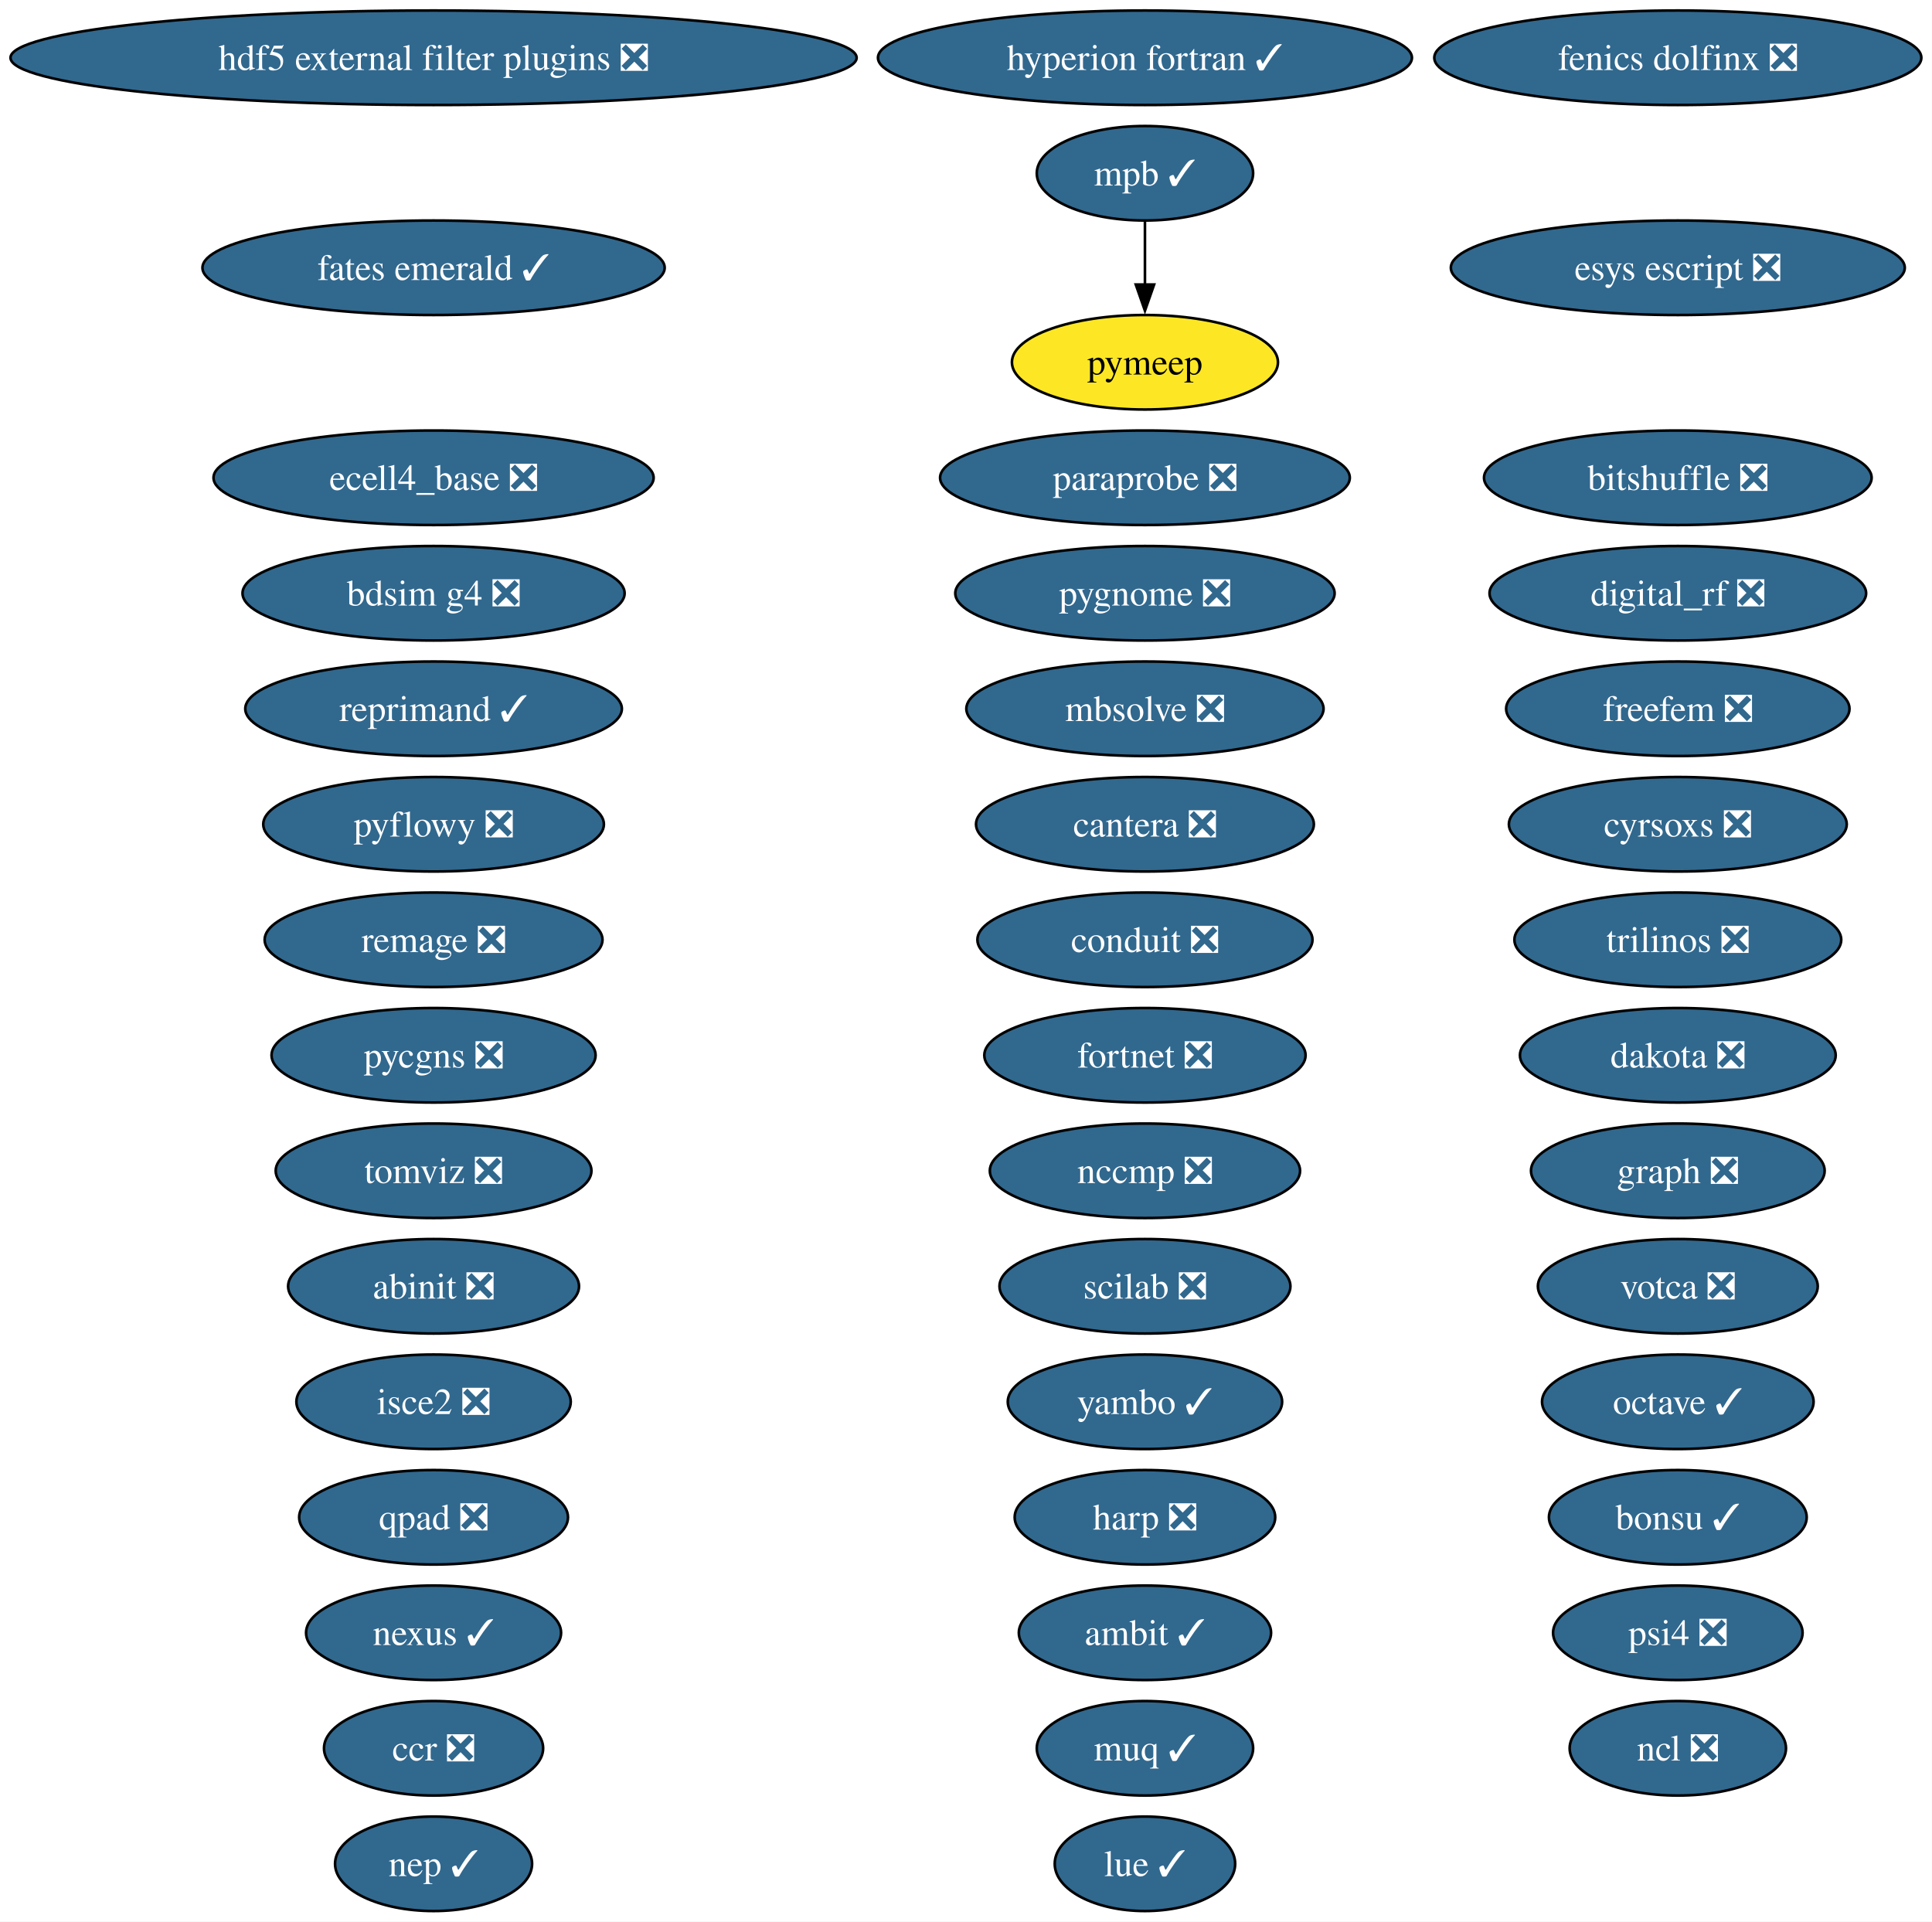
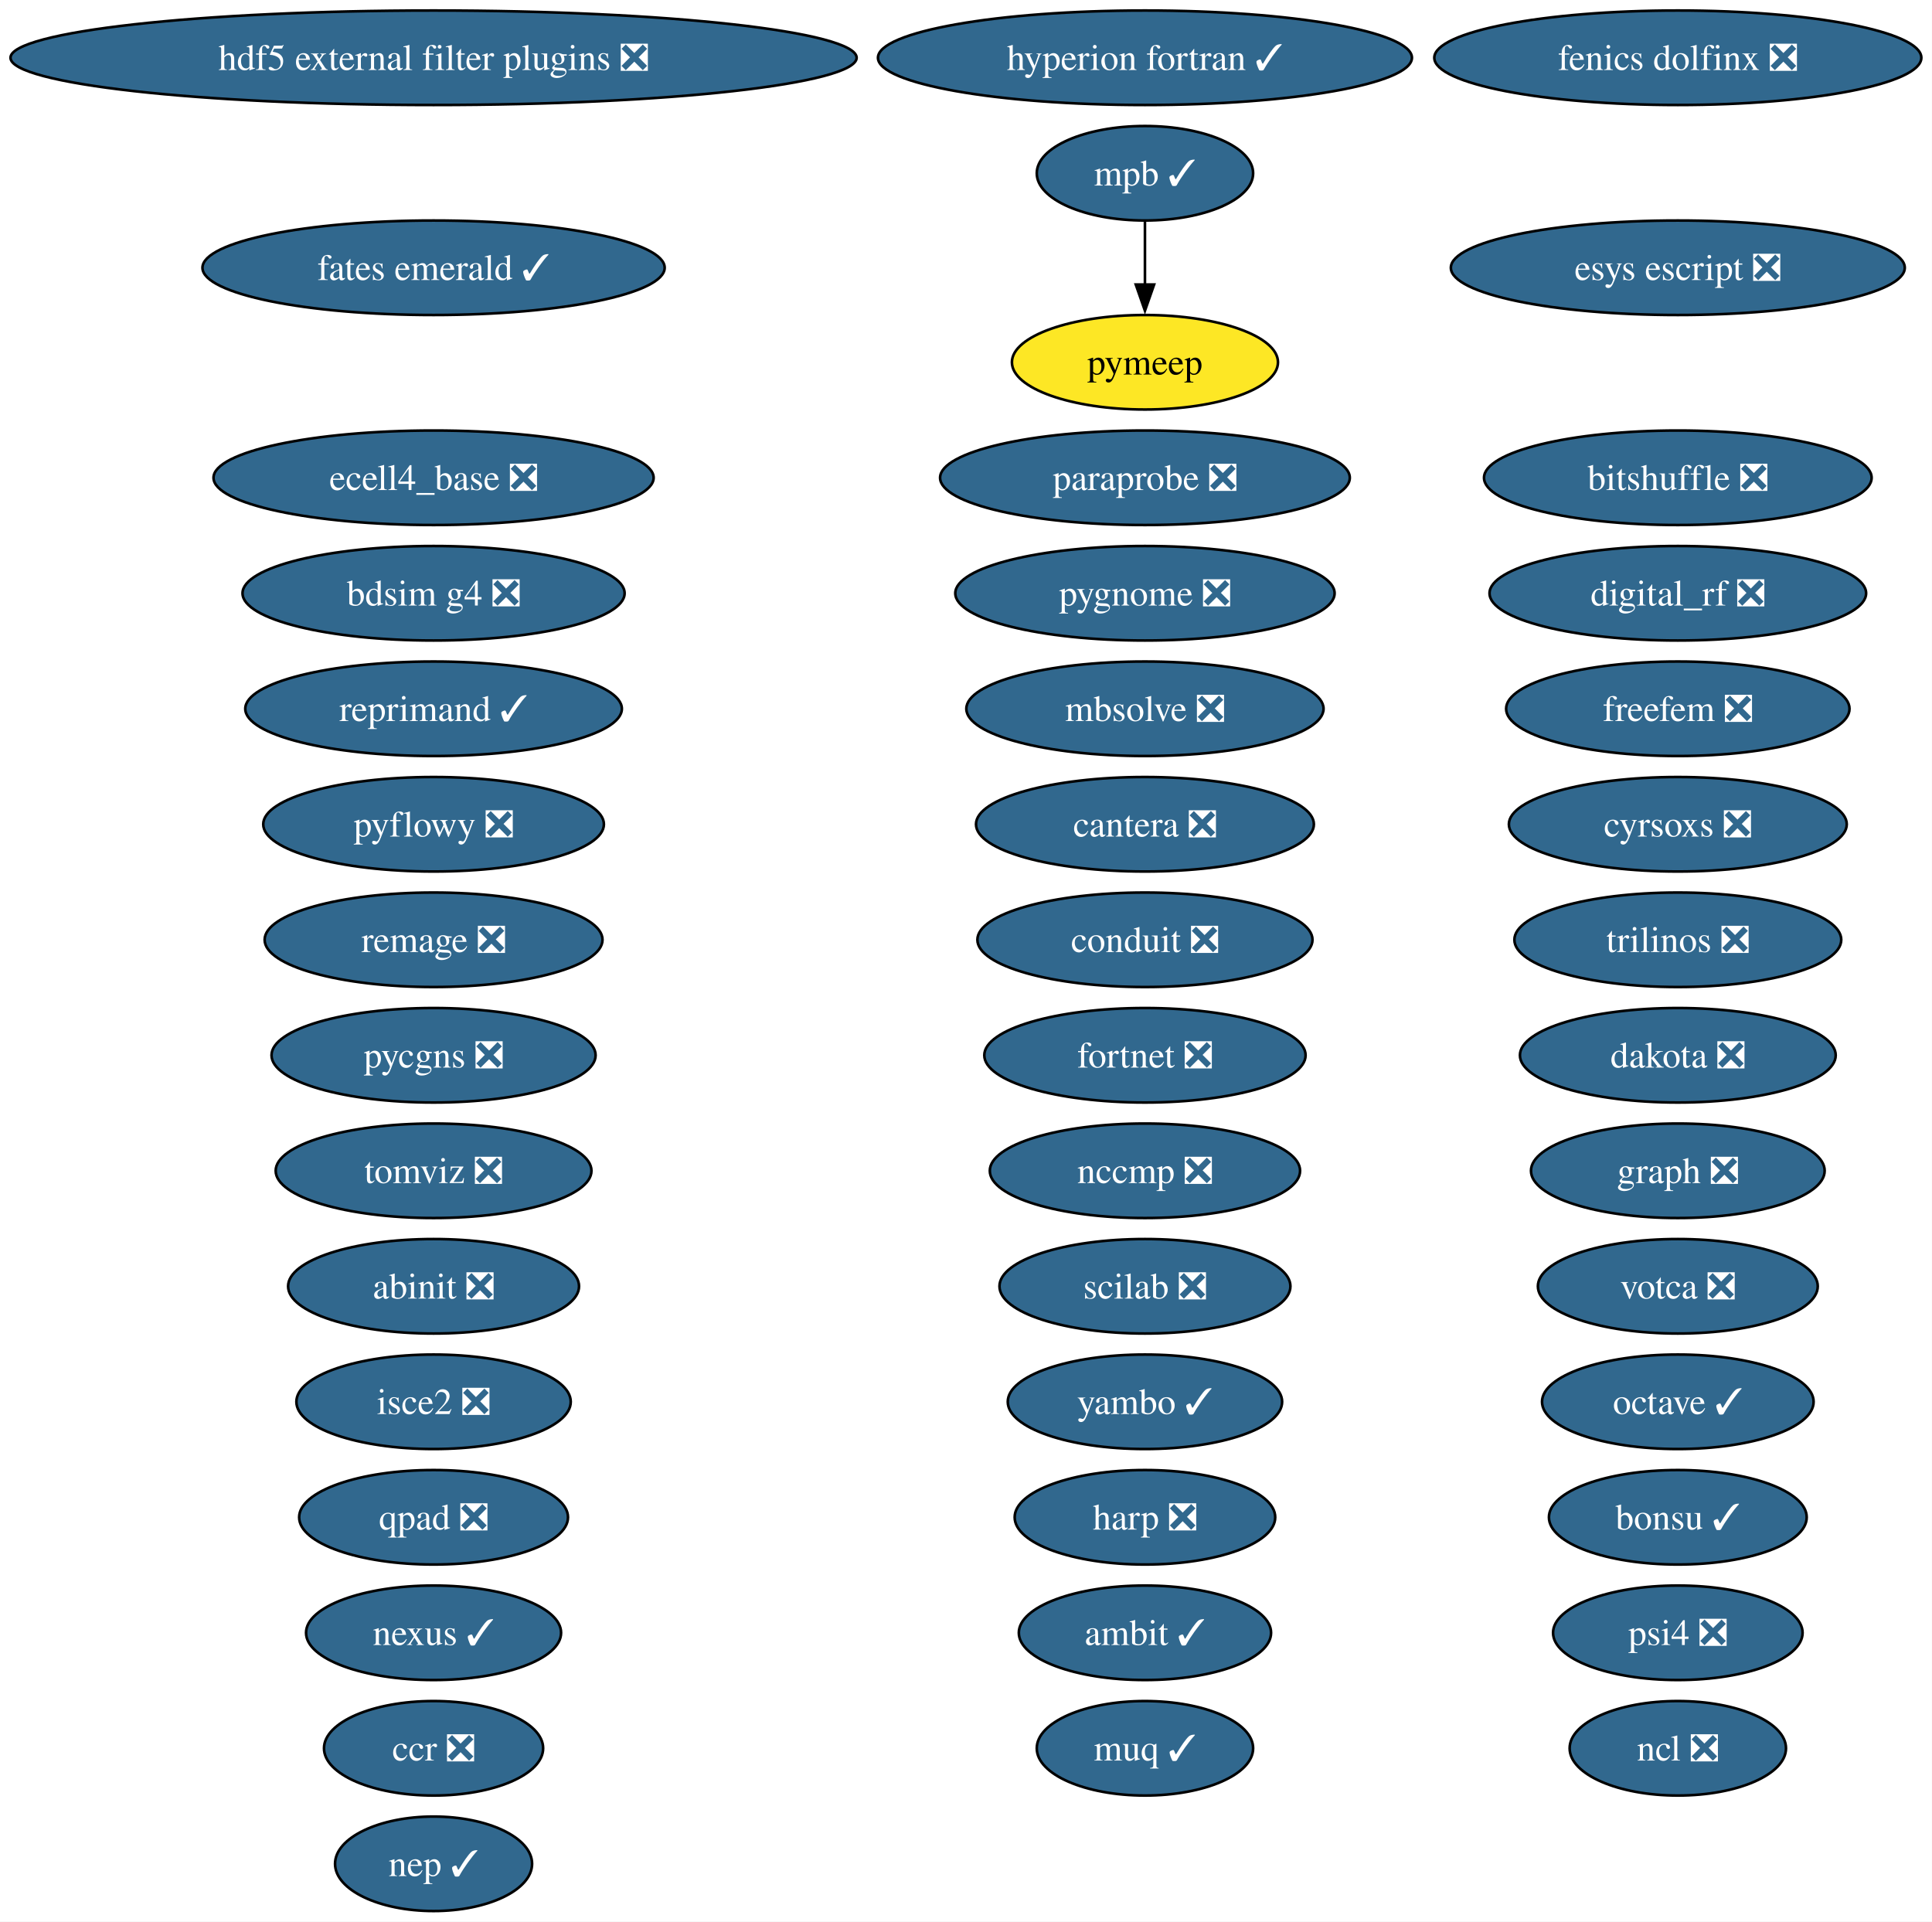
<svg xmlns="http://www.w3.org/2000/svg" xmlns:xlink="http://www.w3.org/1999/xlink" width="736pt" height="732pt" viewBox="0.00 0.00 736.00 732.00">
  <g id="graph0" class="graph" transform="scale(1 1) rotate(0) translate(4 728)">
    <polygon fill="white" stroke="none" points="-4,4 -4,-728 731.94,-728 731.94,4 -4,4" />
    <g id="node1" class="node">
      <g id="a_node1">
        <a xlink:href="https://github.com/conda-forge/abinit-feedstock/pull/82" xlink:title="abinit ❎">
          <ellipse fill="#31688e" stroke="black" cx="161.17" cy="-238" rx="55.42" ry="18" />
          <text xml:space="preserve" text-anchor="middle" x="161.17" y="-233.32" font-family="Times,serif" font-size="14.00" fill="white">abinit ❎</text>
        </a>
      </g>
    </g>
    <g id="node2" class="node">
      <g id="a_node2">
        <a xlink:href="https://github.com/conda-forge/ambit-feedstock/pull/21" xlink:title="ambit ✓">
          <ellipse fill="#31688e" stroke="black" cx="432.17" cy="-106" rx="48.05" ry="18" />
          <text xml:space="preserve" text-anchor="middle" x="432.17" y="-101.33" font-family="Times,serif" font-size="14.00" fill="white">ambit ✓</text>
        </a>
      </g>
    </g>
    <g id="node3" class="node">
      <g id="a_node3">
        <a xlink:href="https://github.com/conda-forge/bdsim-g4-feedstock/pull/33" xlink:title="bdsim g4 ❎">
          <ellipse fill="#31688e" stroke="black" cx="161.17" cy="-502" rx="72.78" ry="18" />
          <text xml:space="preserve" text-anchor="middle" x="161.17" y="-497.32" font-family="Times,serif" font-size="14.00" fill="white">bdsim g4 ❎</text>
        </a>
      </g>
    </g>
    <g id="node4" class="node">
      <g id="a_node4">
        <a xlink:href="https://github.com/conda-forge/bitshuffle-feedstock/pull/64" xlink:title="bitshuffle ❎">
          <ellipse fill="#31688e" stroke="black" cx="635.17" cy="-546" rx="73.83" ry="18" />
          <text xml:space="preserve" text-anchor="middle" x="635.17" y="-541.33" font-family="Times,serif" font-size="14.00" fill="white">bitshuffle ❎</text>
        </a>
      </g>
    </g>
    <g id="node5" class="node">
      <g id="a_node5">
        <a xlink:href="https://github.com/conda-forge/bonsu-feedstock/pull/98" xlink:title="bonsu ✓">
          <ellipse fill="#31688e" stroke="black" cx="635.17" cy="-150" rx="49.1" ry="18" />
          <text xml:space="preserve" text-anchor="middle" x="635.17" y="-145.32" font-family="Times,serif" font-size="14.00" fill="white">bonsu ✓</text>
        </a>
      </g>
    </g>
    <g id="node6" class="node">
      <g id="a_node6">
        <a xlink:href="https://github.com/conda-forge/cantera-feedstock/pull/70" xlink:title="cantera ❎">
          <ellipse fill="#31688e" stroke="black" cx="432.17" cy="-414" rx="64.36" ry="18" />
          <text xml:space="preserve" text-anchor="middle" x="432.17" y="-409.32" font-family="Times,serif" font-size="14.00" fill="white">cantera ❎</text>
        </a>
      </g>
    </g>
    <g id="node7" class="node">
      <g id="a_node7">
        <a xlink:href="https://github.com/conda-forge/ccr-feedstock/pull/14" xlink:title="ccr ❎">
          <ellipse fill="#31688e" stroke="black" cx="161.17" cy="-62" rx="41.74" ry="18" />
          <text xml:space="preserve" text-anchor="middle" x="161.17" y="-57.33" font-family="Times,serif" font-size="14.00" fill="white">ccr ❎</text>
        </a>
      </g>
    </g>
    <g id="node8" class="node">
      <g id="a_node8">
        <a xlink:href="https://github.com/conda-forge/conduit-feedstock/pull/65" xlink:title="conduit ❎">
          <ellipse fill="#31688e" stroke="black" cx="432.17" cy="-370" rx="63.83" ry="18" />
          <text xml:space="preserve" text-anchor="middle" x="432.17" y="-365.32" font-family="Times,serif" font-size="14.00" fill="white">conduit ❎</text>
        </a>
      </g>
    </g>
    <g id="node9" class="node">
      <g id="a_node9">
        <a xlink:href="https://github.com/conda-forge/cyrsoxs-feedstock/pull/31" xlink:title="cyrsoxs ❎">
          <ellipse fill="#31688e" stroke="black" cx="635.17" cy="-414" rx="64.36" ry="18" />
          <text xml:space="preserve" text-anchor="middle" x="635.17" y="-409.32" font-family="Times,serif" font-size="14.00" fill="white">cyrsoxs ❎</text>
        </a>
      </g>
    </g>
    <g id="node10" class="node">
      <g id="a_node10">
        <a xlink:href="https://github.com/conda-forge/dakota-feedstock/pull/61" xlink:title="dakota ❎">
          <ellipse fill="#31688e" stroke="black" cx="635.17" cy="-326" rx="60.15" ry="18" />
          <text xml:space="preserve" text-anchor="middle" x="635.17" y="-321.32" font-family="Times,serif" font-size="14.00" fill="white">dakota ❎</text>
        </a>
      </g>
    </g>
    <g id="node11" class="node">
      <g id="a_node11">
        <a xlink:href="https://github.com/conda-forge/digital_rf-feedstock/pull/42" xlink:title="digital_rf ❎">
          <ellipse fill="#31688e" stroke="black" cx="635.17" cy="-502" rx="71.73" ry="18" />
          <text xml:space="preserve" text-anchor="middle" x="635.17" y="-497.32" font-family="Times,serif" font-size="14.00" fill="white">digital_rf ❎</text>
        </a>
      </g>
    </g>
    <g id="node12" class="node">
      <g id="a_node12">
        <a xlink:href="https://github.com/conda-forge/ecell4_base-feedstock/pull/37" xlink:title="ecell4_base ❎">
          <ellipse fill="#31688e" stroke="black" cx="161.17" cy="-546" rx="83.83" ry="18" />
          <text xml:space="preserve" text-anchor="middle" x="161.17" y="-541.33" font-family="Times,serif" font-size="14.00" fill="white">ecell4_base ❎</text>
        </a>
      </g>
    </g>
    <g id="node13" class="node">
      <g id="a_node13">
        <a xlink:href="https://github.com/conda-forge/esys-escript-feedstock/pull/83" xlink:title="esys escript ❎">
          <ellipse fill="#31688e" stroke="black" cx="635.17" cy="-626" rx="86.46" ry="18" />
          <text xml:space="preserve" text-anchor="middle" x="635.17" y="-621.33" font-family="Times,serif" font-size="14.00" fill="white">esys escript ❎</text>
        </a>
      </g>
    </g>
    <g id="node14" class="node">
      <g id="a_node14">
        <a xlink:href="https://github.com/conda-forge/fates-emerald-feedstock/pull/24" xlink:title="fates emerald ✓">
          <ellipse fill="#31688e" stroke="black" cx="161.17" cy="-626" rx="88.04" ry="18" />
          <text xml:space="preserve" text-anchor="middle" x="161.17" y="-621.33" font-family="Times,serif" font-size="14.00" fill="white">fates emerald ✓</text>
        </a>
      </g>
    </g>
    <g id="node15" class="node">
      <g id="a_node15">
        <a xlink:href="https://github.com/conda-forge/fenics-dolfinx-feedstock/pull/144" xlink:title="fenics dolfinx ❎">
          <ellipse fill="#31688e" stroke="black" cx="635.17" cy="-706" rx="92.77" ry="18" />
          <text xml:space="preserve" text-anchor="middle" x="635.17" y="-701.33" font-family="Times,serif" font-size="14.00" fill="white">fenics dolfinx ❎</text>
        </a>
      </g>
    </g>
    <g id="node16" class="node">
      <g id="a_node16">
        <a xlink:href="https://github.com/conda-forge/fortnet-feedstock/pull/14" xlink:title="fortnet ❎">
          <ellipse fill="#31688e" stroke="black" cx="432.17" cy="-326" rx="61.2" ry="18" />
          <text xml:space="preserve" text-anchor="middle" x="432.17" y="-321.32" font-family="Times,serif" font-size="14.00" fill="white">fortnet ❎</text>
        </a>
      </g>
    </g>
    <g id="node17" class="node">
      <g id="a_node17">
        <a xlink:href="https://github.com/conda-forge/freefem-feedstock/pull/58" xlink:title="freefem ❎">
          <ellipse fill="#31688e" stroke="black" cx="635.17" cy="-458" rx="65.41" ry="18" />
          <text xml:space="preserve" text-anchor="middle" x="635.17" y="-453.32" font-family="Times,serif" font-size="14.00" fill="white">freefem ❎</text>
        </a>
      </g>
    </g>
    <g id="node18" class="node">
      <g id="a_node18">
        <a xlink:href="https://github.com/conda-forge/graph-feedstock/pull/14" xlink:title="graph ❎">
          <ellipse fill="#31688e" stroke="black" cx="635.17" cy="-282" rx="55.94" ry="18" />
          <text xml:space="preserve" text-anchor="middle" x="635.17" y="-277.32" font-family="Times,serif" font-size="14.00" fill="white">graph ❎</text>
        </a>
      </g>
    </g>
    <g id="node19" class="node">
      <g id="a_node19">
        <a xlink:href="https://github.com/conda-forge/harp-feedstock/pull/62" xlink:title="harp ❎">
          <ellipse fill="#31688e" stroke="black" cx="432.17" cy="-150" rx="49.63" ry="18" />
          <text xml:space="preserve" text-anchor="middle" x="432.17" y="-145.32" font-family="Times,serif" font-size="14.00" fill="white">harp ❎</text>
        </a>
      </g>
    </g>
    <g id="node20" class="node">
      <g id="a_node20">
        <a xlink:href="https://github.com/conda-forge/hdf5-external-filter-plugins-feedstock/pull/29" xlink:title="hdf5 external filter plugins ❎">
          <ellipse fill="#31688e" stroke="black" cx="161.17" cy="-706" rx="161.17" ry="18" />
          <text xml:space="preserve" text-anchor="middle" x="161.17" y="-701.33" font-family="Times,serif" font-size="14.00" fill="white">hdf5 external filter plugins ❎</text>
        </a>
      </g>
    </g>
    <g id="node21" class="node">
      <g id="a_node21">
        <a xlink:href="https://github.com/conda-forge/hyperion-fortran-feedstock/pull/36" xlink:title="hyperion fortran ✓">
          <ellipse fill="#31688e" stroke="black" cx="432.17" cy="-706" rx="101.71" ry="18" />
          <text xml:space="preserve" text-anchor="middle" x="432.17" y="-701.33" font-family="Times,serif" font-size="14.00" fill="white">hyperion fortran ✓</text>
        </a>
      </g>
    </g>
    <g id="node22" class="node">
      <g id="a_node22">
        <a xlink:href="https://github.com/conda-forge/isce2-feedstock/pull/91" xlink:title="isce2 ❎">
          <ellipse fill="#31688e" stroke="black" cx="161.17" cy="-194" rx="52.26" ry="18" />
          <text xml:space="preserve" text-anchor="middle" x="161.17" y="-189.32" font-family="Times,serif" font-size="14.00" fill="white">isce2 ❎</text>
        </a>
      </g>
    </g>
    <g id="node23" class="node">
      <g id="a_node23">
-         <a xlink:href="https://github.com/conda-forge/lue-feedstock/pull/80" xlink:title="lue ✓">
-           <ellipse fill="#31688e" stroke="black" cx="432.17" cy="-18" rx="34.37" ry="18" />
-           <text xml:space="preserve" text-anchor="middle" x="432.17" y="-13.32" font-family="Times,serif" font-size="14.00" fill="white">lue ✓</text>
-         </a>
-       </g>
-     </g>
-     <g id="node24" class="node">
-       <g id="a_node24">
        <a xlink:href="https://github.com/conda-forge/mbsolve-feedstock/pull/23" xlink:title="mbsolve ❎">
          <ellipse fill="#31688e" stroke="black" cx="432.17" cy="-458" rx="68.04" ry="18" />
          <text xml:space="preserve" text-anchor="middle" x="432.17" y="-453.32" font-family="Times,serif" font-size="14.00" fill="white">mbsolve ❎</text>
        </a>
      </g>
    </g>
-     <g id="node25" class="node">
-       <g id="a_node25">
+     <g id="node24" class="node">
+       <g id="a_node24">
        <a xlink:href="https://github.com/conda-forge/mpb-feedstock/pull/51" xlink:title="mpb ✓">
          <ellipse fill="#31688e" stroke="black" cx="432.17" cy="-662" rx="41.21" ry="18" />
          <text xml:space="preserve" text-anchor="middle" x="432.17" y="-657.33" font-family="Times,serif" font-size="14.00" fill="white">mpb ✓</text>
        </a>
      </g>
    </g>
-     <g id="node36" class="node">
-       <g id="a_node36">
+     <g id="node35" class="node">
+       <g id="a_node35">
        <a xlink:href="https://github.com/conda-forge/pymeep-feedstock" xlink:title="pymeep">
          <ellipse fill="#fde725" stroke="black" cx="432.17" cy="-590" rx="50.68" ry="18" />
          <text xml:space="preserve" text-anchor="middle" x="432.17" y="-585.33" font-family="Times,serif" font-size="14.00">pymeep</text>
        </a>
      </g>
    </g>
    <g id="edge1" class="edge">
      <path fill="none" stroke="black" d="M432.17,-643.7C432.17,-636.41 432.17,-627.73 432.17,-619.54" />
      <polygon fill="black" stroke="black" points="435.67,-619.62 432.17,-609.62 428.67,-619.62 435.67,-619.62" />
    </g>
-     <g id="node26" class="node">
-       <g id="a_node26">
+     <g id="node25" class="node">
+       <g id="a_node25">
        <a xlink:href="https://github.com/conda-forge/muq-feedstock/pull/63" xlink:title="muq ✓">
          <ellipse fill="#31688e" stroke="black" cx="432.17" cy="-62" rx="41.21" ry="18" />
          <text xml:space="preserve" text-anchor="middle" x="432.17" y="-57.33" font-family="Times,serif" font-size="14.00" fill="white">muq ✓</text>
        </a>
      </g>
    </g>
-     <g id="node27" class="node">
-       <g id="a_node27">
+     <g id="node26" class="node">
+       <g id="a_node26">
        <a xlink:href="https://github.com/conda-forge/nccmp-feedstock/pull/31" xlink:title="nccmp ❎">
          <ellipse fill="#31688e" stroke="black" cx="432.17" cy="-282" rx="59.1" ry="18" />
          <text xml:space="preserve" text-anchor="middle" x="432.17" y="-277.32" font-family="Times,serif" font-size="14.00" fill="white">nccmp ❎</text>
        </a>
      </g>
    </g>
-     <g id="node28" class="node">
-       <g id="a_node28">
+     <g id="node27" class="node">
+       <g id="a_node27">
        <a xlink:href="https://github.com/conda-forge/ncl-feedstock/pull/171" xlink:title="ncl ❎">
          <ellipse fill="#31688e" stroke="black" cx="635.17" cy="-62" rx="41.21" ry="18" />
          <text xml:space="preserve" text-anchor="middle" x="635.17" y="-57.33" font-family="Times,serif" font-size="14.00" fill="white">ncl ❎</text>
        </a>
      </g>
    </g>
-     <g id="node29" class="node">
-       <g id="a_node29">
+     <g id="node28" class="node">
+       <g id="a_node28">
        <a xlink:href="https://github.com/conda-forge/nexus-feedstock/pull/27" xlink:title="nexus ✓">
          <ellipse fill="#31688e" stroke="black" cx="161.17" cy="-106" rx="48.58" ry="18" />
          <text xml:space="preserve" text-anchor="middle" x="161.17" y="-101.33" font-family="Times,serif" font-size="14.00" fill="white">nexus ✓</text>
        </a>
      </g>
    </g>
-     <g id="node30" class="node">
-       <g id="a_node30">
+     <g id="node29" class="node">
+       <g id="a_node29">
        <a xlink:href="https://github.com/conda-forge/octave-feedstock/pull/163" xlink:title="octave ✓">
          <ellipse fill="#31688e" stroke="black" cx="635.17" cy="-194" rx="51.73" ry="18" />
          <text xml:space="preserve" text-anchor="middle" x="635.17" y="-189.32" font-family="Times,serif" font-size="14.00" fill="white">octave ✓</text>
        </a>
      </g>
    </g>
-     <g id="node31" class="node">
-       <g id="a_node31">
+     <g id="node30" class="node">
+       <g id="a_node30">
        <a xlink:href="https://github.com/conda-forge/paraprobe-feedstock/pull/24" xlink:title="paraprobe ❎">
          <ellipse fill="#31688e" stroke="black" cx="432.17" cy="-546" rx="78.04" ry="18" />
          <text xml:space="preserve" text-anchor="middle" x="432.17" y="-541.33" font-family="Times,serif" font-size="14.00" fill="white">paraprobe ❎</text>
        </a>
      </g>
    </g>
-     <g id="node32" class="node">
-       <g id="a_node32">
+     <g id="node31" class="node">
+       <g id="a_node31">
        <a xlink:href="https://github.com/conda-forge/psi4-feedstock/pull/75" xlink:title="psi4 ❎">
          <ellipse fill="#31688e" stroke="black" cx="635.17" cy="-106" rx="47.53" ry="18" />
          <text xml:space="preserve" text-anchor="middle" x="635.17" y="-101.33" font-family="Times,serif" font-size="14.00" fill="white">psi4 ❎</text>
        </a>
      </g>
    </g>
-     <g id="node33" class="node">
-       <g id="a_node33">
+     <g id="node32" class="node">
+       <g id="a_node32">
        <a xlink:href="https://github.com/conda-forge/pycgns-feedstock/pull/59" xlink:title="pycgns ❎">
          <ellipse fill="#31688e" stroke="black" cx="161.17" cy="-326" rx="61.73" ry="18" />
          <text xml:space="preserve" text-anchor="middle" x="161.17" y="-321.32" font-family="Times,serif" font-size="14.00" fill="white">pycgns ❎</text>
        </a>
      </g>
    </g>
-     <g id="node34" class="node">
-       <g id="a_node34">
+     <g id="node33" class="node">
+       <g id="a_node33">
        <a xlink:href="https://github.com/conda-forge/pyflowy-feedstock/pull/2" xlink:title="pyflowy ❎">
          <ellipse fill="#31688e" stroke="black" cx="161.17" cy="-414" rx="64.89" ry="18" />
          <text xml:space="preserve" text-anchor="middle" x="161.17" y="-409.32" font-family="Times,serif" font-size="14.00" fill="white">pyflowy ❎</text>
        </a>
      </g>
    </g>
-     <g id="node35" class="node">
-       <g id="a_node35">
+     <g id="node34" class="node">
+       <g id="a_node34">
        <a xlink:href="https://github.com/conda-forge/pygnome-feedstock/pull/27" xlink:title="pygnome ❎">
          <ellipse fill="#31688e" stroke="black" cx="432.17" cy="-502" rx="72.25" ry="18" />
          <text xml:space="preserve" text-anchor="middle" x="432.17" y="-497.32" font-family="Times,serif" font-size="14.00" fill="white">pygnome ❎</text>
        </a>
      </g>
    </g>
-     <g id="node37" class="node">
-       <g id="a_node37">
+     <g id="node36" class="node">
+       <g id="a_node36">
        <a xlink:href="https://github.com/conda-forge/qpad-feedstock/pull/4" xlink:title="qpad ❎">
          <ellipse fill="#31688e" stroke="black" cx="161.17" cy="-150" rx="51.21" ry="18" />
          <text xml:space="preserve" text-anchor="middle" x="161.17" y="-145.32" font-family="Times,serif" font-size="14.00" fill="white">qpad ❎</text>
        </a>
      </g>
    </g>
-     <g id="node38" class="node">
-       <g id="a_node38">
+     <g id="node37" class="node">
+       <g id="a_node37">
        <a xlink:href="https://github.com/conda-forge/remage-feedstock/pull/46" xlink:title="remage ❎">
          <ellipse fill="#31688e" stroke="black" cx="161.17" cy="-370" rx="64.36" ry="18" />
          <text xml:space="preserve" text-anchor="middle" x="161.17" y="-365.32" font-family="Times,serif" font-size="14.00" fill="white">remage ❎</text>
        </a>
      </g>
    </g>
-     <g id="node39" class="node">
-       <g id="a_node39">
+     <g id="node38" class="node">
+       <g id="a_node38">
        <a xlink:href="https://github.com/conda-forge/reprimand-feedstock/pull/14" xlink:title="reprimand ✓">
          <ellipse fill="#31688e" stroke="black" cx="161.17" cy="-458" rx="71.73" ry="18" />
          <text xml:space="preserve" text-anchor="middle" x="161.17" y="-453.32" font-family="Times,serif" font-size="14.00" fill="white">reprimand ✓</text>
        </a>
      </g>
    </g>
-     <g id="node40" class="node">
-       <g id="a_node40">
+     <g id="node39" class="node">
+       <g id="a_node39">
        <a xlink:href="https://github.com/conda-forge/scilab-feedstock/pull/63" xlink:title="scilab ❎">
          <ellipse fill="#31688e" stroke="black" cx="432.17" cy="-238" rx="55.42" ry="18" />
          <text xml:space="preserve" text-anchor="middle" x="432.17" y="-233.32" font-family="Times,serif" font-size="14.00" fill="white">scilab ❎</text>
        </a>
      </g>
    </g>
-     <g id="node41" class="node">
-       <g id="a_node41">
+     <g id="node40" class="node">
+       <g id="a_node40">
        <a xlink:href="https://github.com/conda-forge/tomviz-feedstock/pull/114" xlink:title="tomviz ❎">
          <ellipse fill="#31688e" stroke="black" cx="161.17" cy="-282" rx="60.15" ry="18" />
          <text xml:space="preserve" text-anchor="middle" x="161.17" y="-277.32" font-family="Times,serif" font-size="14.00" fill="white">tomviz ❎</text>
        </a>
      </g>
    </g>
-     <g id="node42" class="node">
-       <g id="a_node42">
+     <g id="node41" class="node">
+       <g id="a_node41">
        <a xlink:href="https://github.com/conda-forge/trilinos-feedstock/pull/80" xlink:title="trilinos ❎">
          <ellipse fill="#31688e" stroke="black" cx="635.17" cy="-370" rx="62.26" ry="18" />
          <text xml:space="preserve" text-anchor="middle" x="635.17" y="-365.32" font-family="Times,serif" font-size="14.00" fill="white">trilinos ❎</text>
        </a>
      </g>
    </g>
-     <g id="node43" class="node">
-       <g id="a_node43">
+     <g id="node42" class="node">
+       <g id="a_node42">
        <a xlink:href="https://github.com/conda-forge/votca-feedstock/pull/33" xlink:title="votca ❎">
          <ellipse fill="#31688e" stroke="black" cx="635.17" cy="-238" rx="53.31" ry="18" />
          <text xml:space="preserve" text-anchor="middle" x="635.17" y="-233.32" font-family="Times,serif" font-size="14.00" fill="white">votca ❎</text>
        </a>
      </g>
    </g>
-     <g id="node44" class="node">
-       <g id="a_node44">
+     <g id="node43" class="node">
+       <g id="a_node43">
        <a xlink:href="https://github.com/conda-forge/yambo-feedstock/pull/52" xlink:title="yambo ✓">
          <ellipse fill="#31688e" stroke="black" cx="432.17" cy="-194" rx="52.26" ry="18" />
          <text xml:space="preserve" text-anchor="middle" x="432.17" y="-189.32" font-family="Times,serif" font-size="14.00" fill="white">yambo ✓</text>
        </a>
      </g>
    </g>
-     <g id="node45" class="node">
-       <g id="a_node45">
+     <g id="node44" class="node">
+       <g id="a_node44">
        <a xlink:href="https://github.com/conda-forge/nep-feedstock/pull/1" xlink:title="nep ✓">
          <ellipse fill="#31688e" stroke="black" cx="161.17" cy="-18" rx="37.53" ry="18" />
          <text xml:space="preserve" text-anchor="middle" x="161.17" y="-13.32" font-family="Times,serif" font-size="14.00" fill="white">nep ✓</text>
        </a>
      </g>
    </g>
  </g>
</svg>
